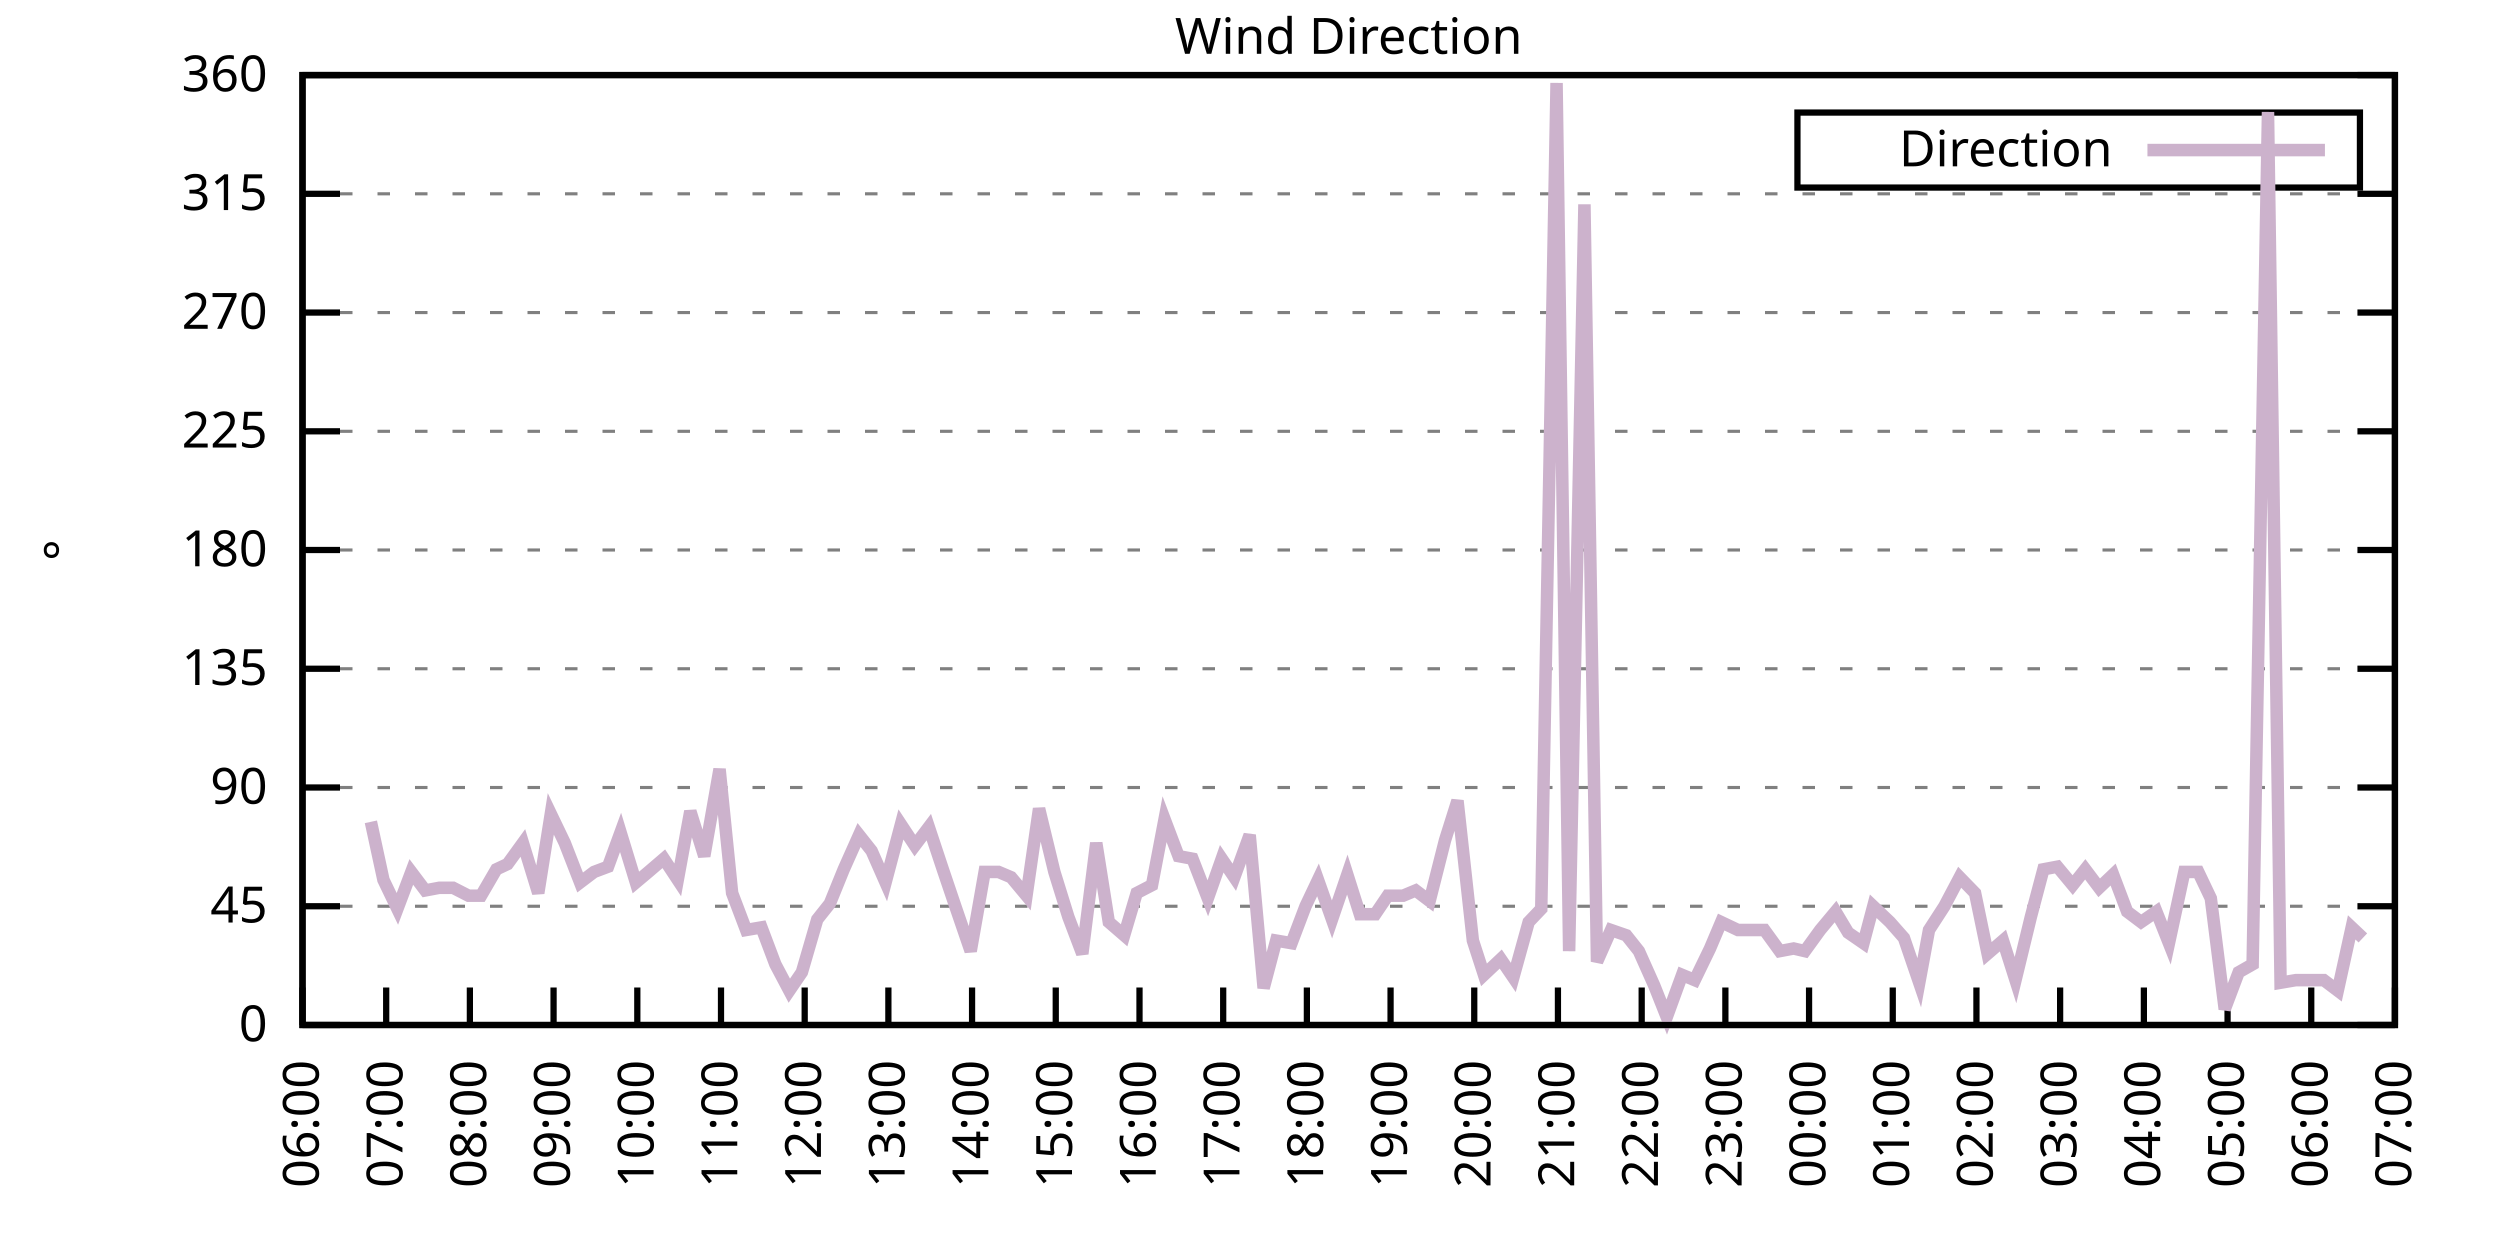
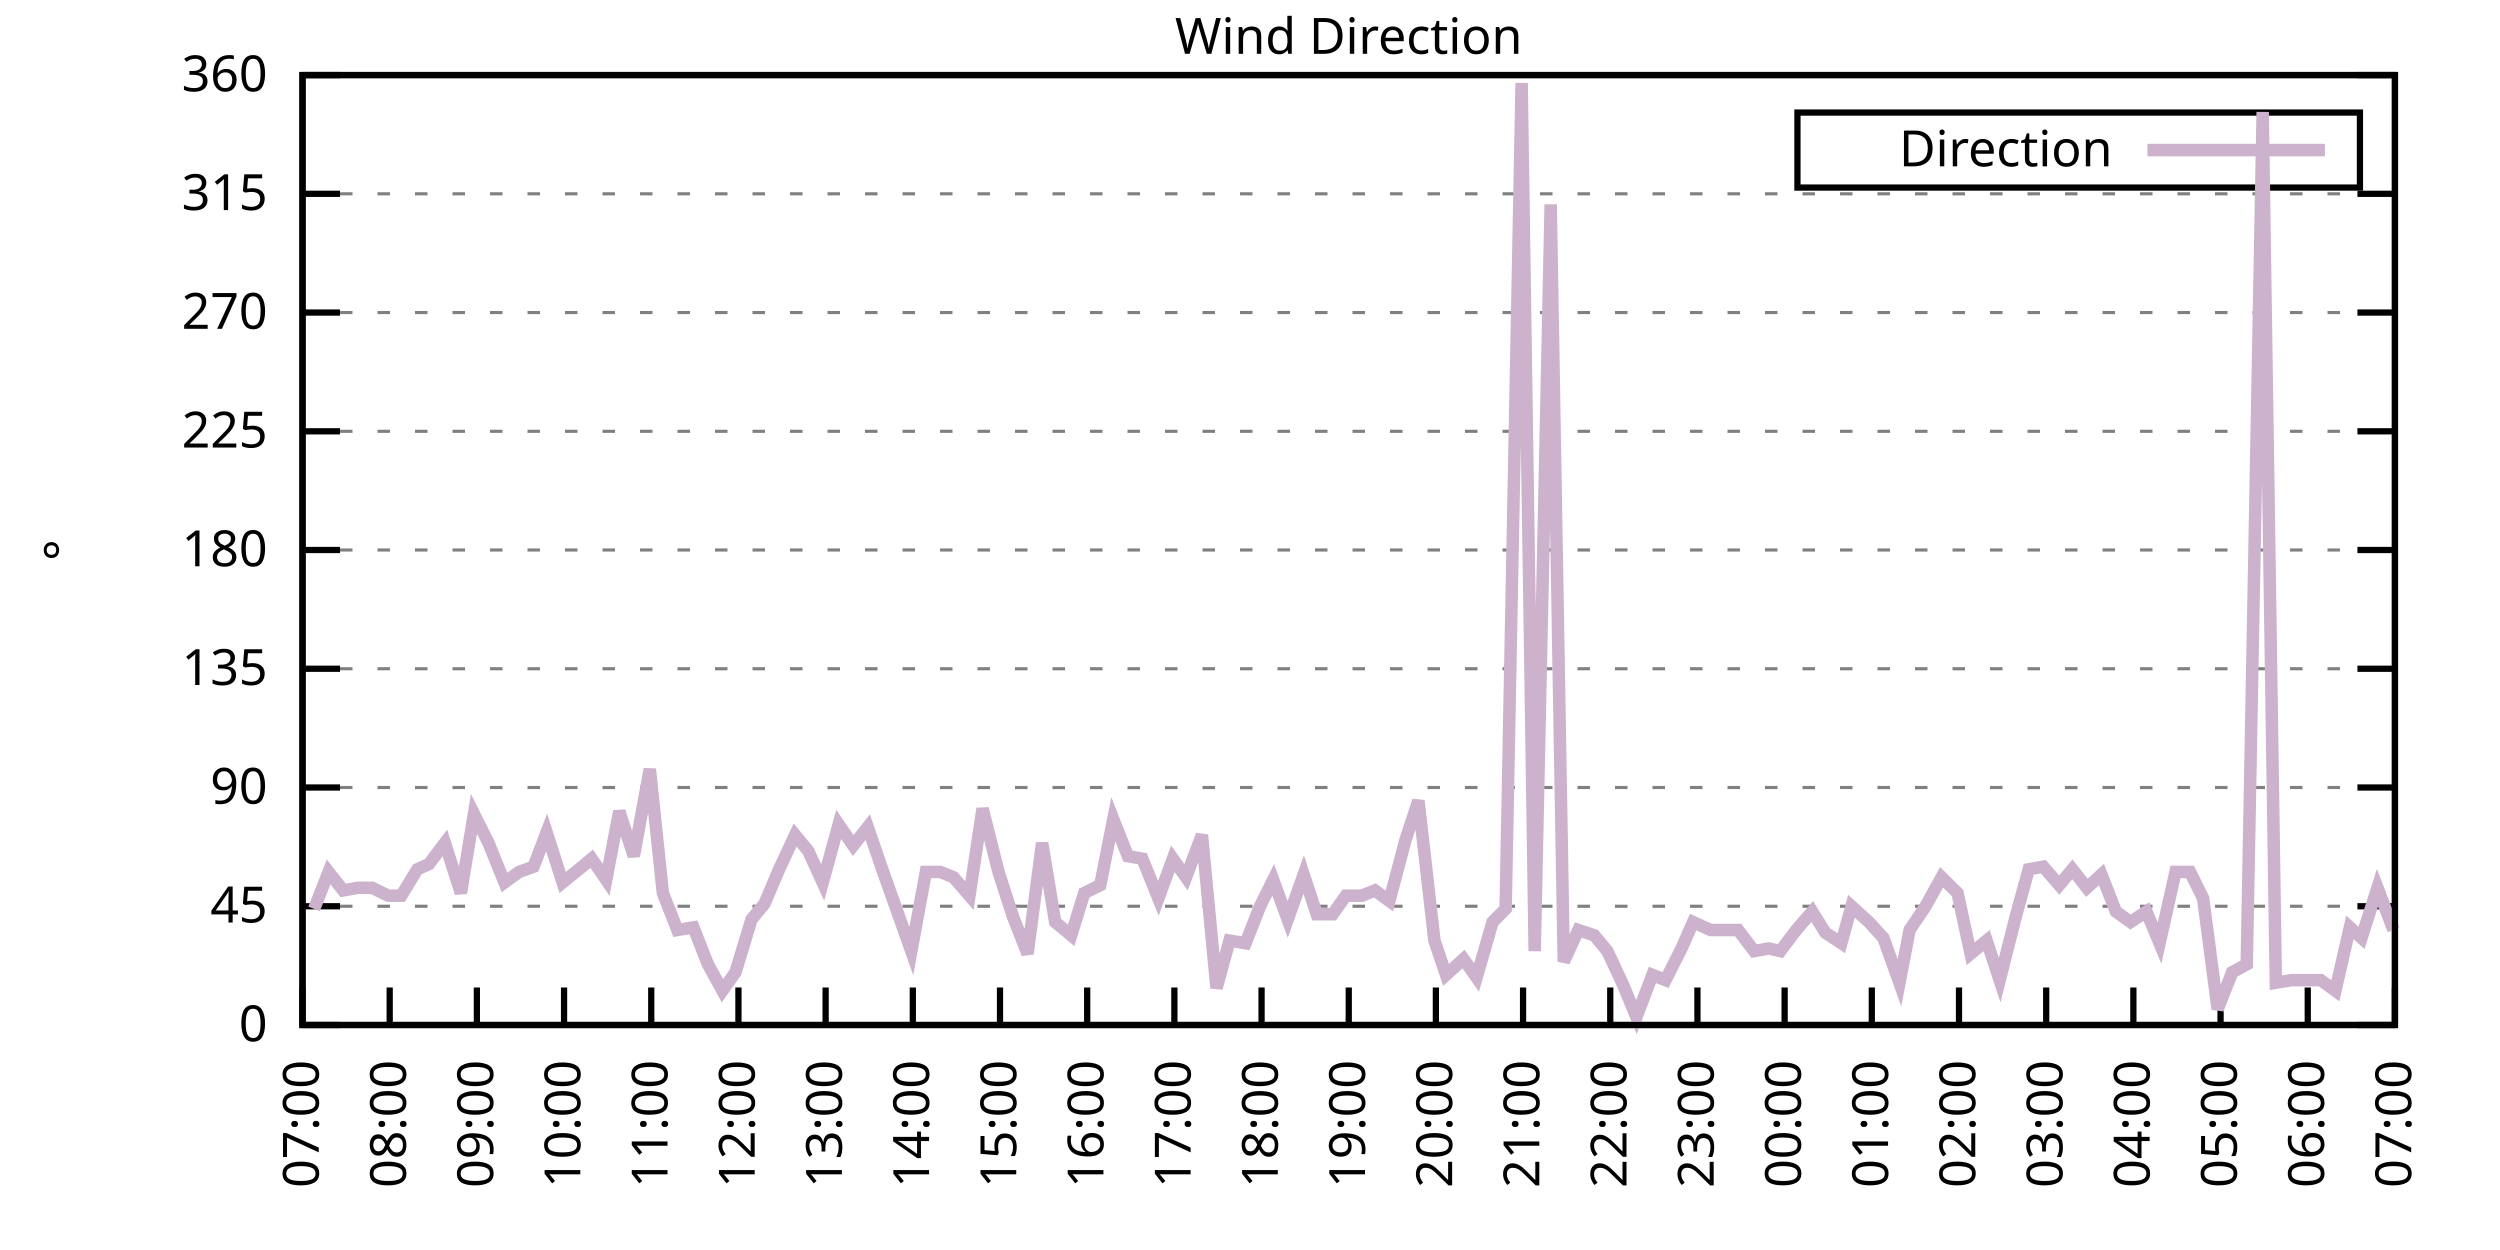
<svg xmlns="http://www.w3.org/2000/svg" xmlns:xlink="http://www.w3.org/1999/xlink" width="400" height="200" viewBox="0 0 400 200">
  <g id="gnuplot_canvas">
    <rect x="0" y="0" width="400" height="200" fill="none" />
    <defs>
      <circle id="gpDot" r="0.5" stroke-width="0.5" stroke="currentColor" />
      <path id="gpPt0" stroke-width="0.333" stroke="currentColor" d="M-1,0 h2 M0,-1 v2" />
      <path id="gpPt1" stroke-width="0.333" stroke="currentColor" d="M-1,-1 L1,1 M1,-1 L-1,1" />
      <path id="gpPt2" stroke-width="0.333" stroke="currentColor" d="M-1,0 L1,0 M0,-1 L0,1 M-1,-1 L1,1 M-1,1 L1,-1" />
      <rect id="gpPt3" stroke-width="0.333" stroke="currentColor" x="-1" y="-1" width="2" height="2" />
      <rect id="gpPt4" stroke-width="0.333" stroke="currentColor" fill="currentColor" x="-1" y="-1" width="2" height="2" />
      <circle id="gpPt5" stroke-width="0.333" stroke="currentColor" cx="0" cy="0" r="1" />
      <use xlink:href="#gpPt5" id="gpPt6" fill="currentColor" stroke="none" />
      <path id="gpPt7" stroke-width="0.333" stroke="currentColor" d="M0,-1.33 L-1.33,0.67 L1.33,0.67 z" />
      <use xlink:href="#gpPt7" id="gpPt8" fill="currentColor" stroke="none" />
      <use xlink:href="#gpPt7" id="gpPt9" stroke="currentColor" transform="rotate(180)" />
      <use xlink:href="#gpPt9" id="gpPt10" fill="currentColor" stroke="none" />
      <use xlink:href="#gpPt3" id="gpPt11" stroke="currentColor" transform="rotate(45)" />
      <use xlink:href="#gpPt11" id="gpPt12" fill="currentColor" stroke="none" />
      <path id="gpPt13" stroke-width="0.333" stroke="currentColor" d="M0,1.330 L1.265,0.411 L0.782,-1.067 L-0.782,-1.076 L-1.265,0.411 z" />
      <use xlink:href="#gpPt13" id="gpPt14" fill="currentColor" stroke="none" />
      <filter id="textbox" filterUnits="objectBoundingBox" x="0" y="0" height="1" width="1">
        <feFlood flood-color="white" flood-opacity="1" result="bgnd" />
        <feComposite in="SourceGraphic" in2="bgnd" operator="atop" />
      </filter>
      <filter id="greybox" filterUnits="objectBoundingBox" x="0" y="0" height="1" width="1">
        <feFlood flood-color="lightgrey" flood-opacity="1" result="grey" />
        <feComposite in="SourceGraphic" in2="grey" operator="atop" />
      </filter>
    </defs>
    <g fill="none" color="white" stroke="currentColor" stroke-width="1.00" stroke-linecap="butt" stroke-linejoin="miter">
</g>
    <g fill="none" color="black" stroke="currentColor" stroke-width="1.00" stroke-linecap="butt" stroke-linejoin="miter">
      <g stroke="none" shape-rendering="crispEdges">
        <polygon fill="rgb(255, 255, 255)" points="48.40,164.00 383.18,164.00 383.18,12.02 48.40,12.02 " />
      </g>
    </g>
    <g fill="none" color="black" stroke="currentColor" stroke-width="1.00" stroke-linecap="butt" stroke-linejoin="miter">
</g>
    <g fill="none" color="black" stroke="black" stroke-width="0.50" stroke-linecap="butt" stroke-linejoin="miter">
</g>
    <g fill="none" color="gray" stroke="currentColor" stroke-width="0.50" stroke-linecap="butt" stroke-linejoin="miter">
      <path stroke="gray" stroke-dasharray="2,4" class="gridline" d="M48.40,164.00 L383.19,164.00  " />
    </g>
    <g fill="none" color="gray" stroke="gray" stroke-width="1.00" stroke-linecap="butt" stroke-linejoin="miter">
</g>
    <g fill="none" color="black" stroke="currentColor" stroke-width="1.00" stroke-linecap="butt" stroke-linejoin="miter">
      <path stroke="black" d="M48.40,164.00 L54.40,164.00 M383.19,164.00 L377.19,164.00  " />
      <g transform="translate(42.80,166.60)" stroke="none" fill="black" font-family="Sans" font-size="8.00" text-anchor="end">
        <text>
          <tspan font-family="Sans"> 0</tspan>
        </text>
      </g>
    </g>
    <g fill="none" color="black" stroke="currentColor" stroke-width="1.00" stroke-linecap="butt" stroke-linejoin="miter">
</g>
    <g fill="none" color="black" stroke="black" stroke-width="0.50" stroke-linecap="butt" stroke-linejoin="miter">
</g>
    <g fill="none" color="gray" stroke="currentColor" stroke-width="0.50" stroke-linecap="butt" stroke-linejoin="miter">
      <path stroke="gray" stroke-dasharray="2,4" class="gridline" d="M48.40,145.00 L383.19,145.00  " />
    </g>
    <g fill="none" color="gray" stroke="gray" stroke-width="1.00" stroke-linecap="butt" stroke-linejoin="miter">
</g>
    <g fill="none" color="black" stroke="currentColor" stroke-width="1.00" stroke-linecap="butt" stroke-linejoin="miter">
      <path stroke="black" d="M48.40,145.00 L54.40,145.00 M383.19,145.00 L377.19,145.00  " />
      <g transform="translate(42.80,147.60)" stroke="none" fill="black" font-family="Sans" font-size="8.00" text-anchor="end">
        <text>
          <tspan font-family="Sans"> 45</tspan>
        </text>
      </g>
    </g>
    <g fill="none" color="black" stroke="currentColor" stroke-width="1.00" stroke-linecap="butt" stroke-linejoin="miter">
</g>
    <g fill="none" color="black" stroke="black" stroke-width="0.50" stroke-linecap="butt" stroke-linejoin="miter">
</g>
    <g fill="none" color="gray" stroke="currentColor" stroke-width="0.50" stroke-linecap="butt" stroke-linejoin="miter">
      <path stroke="gray" stroke-dasharray="2,4" class="gridline" d="M48.40,126.00 L383.19,126.00  " />
    </g>
    <g fill="none" color="gray" stroke="gray" stroke-width="1.00" stroke-linecap="butt" stroke-linejoin="miter">
</g>
    <g fill="none" color="black" stroke="currentColor" stroke-width="1.00" stroke-linecap="butt" stroke-linejoin="miter">
      <path stroke="black" d="M48.40,126.00 L54.40,126.00 M383.19,126.00 L377.19,126.00  " />
      <g transform="translate(42.80,128.60)" stroke="none" fill="black" font-family="Sans" font-size="8.00" text-anchor="end">
        <text>
          <tspan font-family="Sans"> 90</tspan>
        </text>
      </g>
    </g>
    <g fill="none" color="black" stroke="currentColor" stroke-width="1.00" stroke-linecap="butt" stroke-linejoin="miter">
</g>
    <g fill="none" color="black" stroke="black" stroke-width="0.50" stroke-linecap="butt" stroke-linejoin="miter">
</g>
    <g fill="none" color="gray" stroke="currentColor" stroke-width="0.50" stroke-linecap="butt" stroke-linejoin="miter">
      <path stroke="gray" stroke-dasharray="2,4" class="gridline" d="M48.40,107.00 L383.19,107.00  " />
    </g>
    <g fill="none" color="gray" stroke="gray" stroke-width="1.00" stroke-linecap="butt" stroke-linejoin="miter">
</g>
    <g fill="none" color="black" stroke="currentColor" stroke-width="1.00" stroke-linecap="butt" stroke-linejoin="miter">
      <path stroke="black" d="M48.40,107.00 L54.40,107.00 M383.19,107.00 L377.19,107.00  " />
      <g transform="translate(42.80,109.60)" stroke="none" fill="black" font-family="Sans" font-size="8.00" text-anchor="end">
        <text>
          <tspan font-family="Sans"> 135</tspan>
        </text>
      </g>
    </g>
    <g fill="none" color="black" stroke="currentColor" stroke-width="1.00" stroke-linecap="butt" stroke-linejoin="miter">
</g>
    <g fill="none" color="black" stroke="black" stroke-width="0.50" stroke-linecap="butt" stroke-linejoin="miter">
</g>
    <g fill="none" color="gray" stroke="currentColor" stroke-width="0.50" stroke-linecap="butt" stroke-linejoin="miter">
      <path stroke="gray" stroke-dasharray="2,4" class="gridline" d="M48.40,88.00 L383.19,88.00  " />
    </g>
    <g fill="none" color="gray" stroke="gray" stroke-width="1.00" stroke-linecap="butt" stroke-linejoin="miter">
</g>
    <g fill="none" color="black" stroke="currentColor" stroke-width="1.00" stroke-linecap="butt" stroke-linejoin="miter">
      <path stroke="black" d="M48.40,88.00 L54.40,88.00 M383.19,88.00 L377.19,88.00  " />
      <g transform="translate(42.80,90.60)" stroke="none" fill="black" font-family="Sans" font-size="8.00" text-anchor="end">
        <text>
          <tspan font-family="Sans"> 180</tspan>
        </text>
      </g>
    </g>
    <g fill="none" color="black" stroke="currentColor" stroke-width="1.00" stroke-linecap="butt" stroke-linejoin="miter">
</g>
    <g fill="none" color="black" stroke="black" stroke-width="0.50" stroke-linecap="butt" stroke-linejoin="miter">
</g>
    <g fill="none" color="gray" stroke="currentColor" stroke-width="0.50" stroke-linecap="butt" stroke-linejoin="miter">
      <path stroke="gray" stroke-dasharray="2,4" class="gridline" d="M48.40,69.01 L383.19,69.01  " />
    </g>
    <g fill="none" color="gray" stroke="gray" stroke-width="1.00" stroke-linecap="butt" stroke-linejoin="miter">
</g>
    <g fill="none" color="black" stroke="currentColor" stroke-width="1.00" stroke-linecap="butt" stroke-linejoin="miter">
      <path stroke="black" d="M48.40,69.01 L54.40,69.01 M383.19,69.01 L377.19,69.01  " />
      <g transform="translate(42.80,71.61)" stroke="none" fill="black" font-family="Sans" font-size="8.00" text-anchor="end">
        <text>
          <tspan font-family="Sans"> 225</tspan>
        </text>
      </g>
    </g>
    <g fill="none" color="black" stroke="currentColor" stroke-width="1.00" stroke-linecap="butt" stroke-linejoin="miter">
</g>
    <g fill="none" color="black" stroke="black" stroke-width="0.50" stroke-linecap="butt" stroke-linejoin="miter">
</g>
    <g fill="none" color="gray" stroke="currentColor" stroke-width="0.50" stroke-linecap="butt" stroke-linejoin="miter">
      <path stroke="gray" stroke-dasharray="2,4" class="gridline" d="M48.40,50.01 L383.19,50.01  " />
    </g>
    <g fill="none" color="gray" stroke="gray" stroke-width="1.00" stroke-linecap="butt" stroke-linejoin="miter">
</g>
    <g fill="none" color="black" stroke="currentColor" stroke-width="1.00" stroke-linecap="butt" stroke-linejoin="miter">
      <path stroke="black" d="M48.40,50.01 L54.40,50.01 M383.19,50.01 L377.19,50.01  " />
      <g transform="translate(42.80,52.61)" stroke="none" fill="black" font-family="Sans" font-size="8.00" text-anchor="end">
        <text>
          <tspan font-family="Sans"> 270</tspan>
        </text>
      </g>
    </g>
    <g fill="none" color="black" stroke="currentColor" stroke-width="1.00" stroke-linecap="butt" stroke-linejoin="miter">
</g>
    <g fill="none" color="black" stroke="black" stroke-width="0.50" stroke-linecap="butt" stroke-linejoin="miter">
</g>
    <g fill="none" color="gray" stroke="currentColor" stroke-width="0.50" stroke-linecap="butt" stroke-linejoin="miter">
      <path stroke="gray" stroke-dasharray="2,4" class="gridline" d="M48.40,31.01 L383.19,31.01  " />
    </g>
    <g fill="none" color="gray" stroke="gray" stroke-width="1.00" stroke-linecap="butt" stroke-linejoin="miter">
</g>
    <g fill="none" color="black" stroke="currentColor" stroke-width="1.00" stroke-linecap="butt" stroke-linejoin="miter">
      <path stroke="black" d="M48.40,31.01 L54.40,31.01 M383.19,31.01 L377.19,31.01  " />
      <g transform="translate(42.80,33.61)" stroke="none" fill="black" font-family="Sans" font-size="8.00" text-anchor="end">
        <text>
          <tspan font-family="Sans"> 315</tspan>
        </text>
      </g>
    </g>
    <g fill="none" color="black" stroke="currentColor" stroke-width="1.00" stroke-linecap="butt" stroke-linejoin="miter">
</g>
    <g fill="none" color="black" stroke="black" stroke-width="0.50" stroke-linecap="butt" stroke-linejoin="miter">
</g>
    <g fill="none" color="gray" stroke="currentColor" stroke-width="0.50" stroke-linecap="butt" stroke-linejoin="miter">
      <path stroke="gray" stroke-dasharray="2,4" class="gridline" d="M48.40,12.01 L383.19,12.01  " />
    </g>
    <g fill="none" color="gray" stroke="gray" stroke-width="1.00" stroke-linecap="butt" stroke-linejoin="miter">
</g>
    <g fill="none" color="black" stroke="currentColor" stroke-width="1.00" stroke-linecap="butt" stroke-linejoin="miter">
      <path stroke="black" d="M48.40,12.01 L54.40,12.01 M383.19,12.01 L377.19,12.01  " />
      <g transform="translate(42.80,14.61)" stroke="none" fill="black" font-family="Sans" font-size="8.00" text-anchor="end">
        <text>
          <tspan font-family="Sans"> 360</tspan>
        </text>
      </g>
    </g>
    <g fill="none" color="black" stroke="currentColor" stroke-width="1.00" stroke-linecap="butt" stroke-linejoin="miter">
      <path stroke="black" d="M48.40,164.00 L48.40,158.00  " />
      <g transform="translate(51.00,169.60) rotate(270.00)" stroke="none" fill="black" font-family="Sans" font-size="8.00" text-anchor="end">
        <text>
-           <tspan font-family="Sans">06:00</tspan>
-         </text>
-       </g>
-     </g>
-     <g fill="none" color="black" stroke="currentColor" stroke-width="1.00" stroke-linecap="butt" stroke-linejoin="miter">
-       <path stroke="black" d="M61.79,164.00 L61.79,158.00  " />
-       <g transform="translate(64.39,169.60) rotate(270.00)" stroke="none" fill="black" font-family="Sans" font-size="8.00" text-anchor="end">
-         <text>
          <tspan font-family="Sans">07:00</tspan>
        </text>
      </g>
    </g>
    <g fill="none" color="black" stroke="currentColor" stroke-width="1.00" stroke-linecap="butt" stroke-linejoin="miter">
-       <path stroke="black" d="M75.18,164.00 L75.18,158.00  " />
-       <g transform="translate(77.78,169.60) rotate(270.00)" stroke="none" fill="black" font-family="Sans" font-size="8.00" text-anchor="end">
+       <path stroke="black" d="M62.35,164.00 L62.35,158.00  " />
+       <g transform="translate(64.95,169.60) rotate(270.00)" stroke="none" fill="black" font-family="Sans" font-size="8.00" text-anchor="end">
        <text>
          <tspan font-family="Sans">08:00</tspan>
        </text>
      </g>
    </g>
    <g fill="none" color="black" stroke="currentColor" stroke-width="1.00" stroke-linecap="butt" stroke-linejoin="miter">
-       <path stroke="black" d="M88.57,164.00 L88.57,158.00  " />
-       <g transform="translate(91.17,169.60) rotate(270.00)" stroke="none" fill="black" font-family="Sans" font-size="8.00" text-anchor="end">
+       <path stroke="black" d="M76.30,164.00 L76.30,158.00  " />
+       <g transform="translate(78.90,169.60) rotate(270.00)" stroke="none" fill="black" font-family="Sans" font-size="8.00" text-anchor="end">
        <text>
          <tspan font-family="Sans">09:00</tspan>
        </text>
      </g>
    </g>
    <g fill="none" color="black" stroke="currentColor" stroke-width="1.00" stroke-linecap="butt" stroke-linejoin="miter">
-       <path stroke="black" d="M101.97,164.00 L101.97,158.00  " />
-       <g transform="translate(104.57,169.60) rotate(270.00)" stroke="none" fill="black" font-family="Sans" font-size="8.00" text-anchor="end">
+       <path stroke="black" d="M90.25,164.00 L90.25,158.00  " />
+       <g transform="translate(92.85,169.60) rotate(270.00)" stroke="none" fill="black" font-family="Sans" font-size="8.00" text-anchor="end">
        <text>
          <tspan font-family="Sans">10:00</tspan>
        </text>
      </g>
    </g>
    <g fill="none" color="black" stroke="currentColor" stroke-width="1.00" stroke-linecap="butt" stroke-linejoin="miter">
-       <path stroke="black" d="M115.36,164.00 L115.36,158.00  " />
-       <g transform="translate(117.96,169.60) rotate(270.00)" stroke="none" fill="black" font-family="Sans" font-size="8.00" text-anchor="end">
+       <path stroke="black" d="M104.20,164.00 L104.20,158.00  " />
+       <g transform="translate(106.80,169.60) rotate(270.00)" stroke="none" fill="black" font-family="Sans" font-size="8.00" text-anchor="end">
        <text>
          <tspan font-family="Sans">11:00</tspan>
        </text>
      </g>
    </g>
    <g fill="none" color="black" stroke="currentColor" stroke-width="1.00" stroke-linecap="butt" stroke-linejoin="miter">
-       <path stroke="black" d="M128.75,164.00 L128.75,158.00  " />
-       <g transform="translate(131.35,169.60) rotate(270.00)" stroke="none" fill="black" font-family="Sans" font-size="8.00" text-anchor="end">
+       <path stroke="black" d="M118.15,164.00 L118.15,158.00  " />
+       <g transform="translate(120.75,169.60) rotate(270.00)" stroke="none" fill="black" font-family="Sans" font-size="8.00" text-anchor="end">
        <text>
          <tspan font-family="Sans">12:00</tspan>
        </text>
      </g>
    </g>
    <g fill="none" color="black" stroke="currentColor" stroke-width="1.00" stroke-linecap="butt" stroke-linejoin="miter">
-       <path stroke="black" d="M142.14,164.00 L142.14,158.00  " />
-       <g transform="translate(144.74,169.60) rotate(270.00)" stroke="none" fill="black" font-family="Sans" font-size="8.00" text-anchor="end">
+       <path stroke="black" d="M132.10,164.00 L132.10,158.00  " />
+       <g transform="translate(134.70,169.60) rotate(270.00)" stroke="none" fill="black" font-family="Sans" font-size="8.00" text-anchor="end">
        <text>
          <tspan font-family="Sans">13:00</tspan>
        </text>
      </g>
    </g>
    <g fill="none" color="black" stroke="currentColor" stroke-width="1.00" stroke-linecap="butt" stroke-linejoin="miter">
-       <path stroke="black" d="M155.53,164.00 L155.53,158.00  " />
-       <g transform="translate(158.13,169.60) rotate(270.00)" stroke="none" fill="black" font-family="Sans" font-size="8.00" text-anchor="end">
+       <path stroke="black" d="M146.05,164.00 L146.05,158.00  " />
+       <g transform="translate(148.65,169.60) rotate(270.00)" stroke="none" fill="black" font-family="Sans" font-size="8.00" text-anchor="end">
        <text>
          <tspan font-family="Sans">14:00</tspan>
        </text>
      </g>
    </g>
    <g fill="none" color="black" stroke="currentColor" stroke-width="1.00" stroke-linecap="butt" stroke-linejoin="miter">
-       <path stroke="black" d="M168.92,164.00 L168.92,158.00  " />
-       <g transform="translate(171.52,169.60) rotate(270.00)" stroke="none" fill="black" font-family="Sans" font-size="8.00" text-anchor="end">
+       <path stroke="black" d="M160.00,164.00 L160.00,158.00  " />
+       <g transform="translate(162.60,169.60) rotate(270.00)" stroke="none" fill="black" font-family="Sans" font-size="8.00" text-anchor="end">
        <text>
          <tspan font-family="Sans">15:00</tspan>
        </text>
      </g>
    </g>
    <g fill="none" color="black" stroke="currentColor" stroke-width="1.00" stroke-linecap="butt" stroke-linejoin="miter">
-       <path stroke="black" d="M182.32,164.00 L182.32,158.00  " />
-       <g transform="translate(184.92,169.60) rotate(270.00)" stroke="none" fill="black" font-family="Sans" font-size="8.00" text-anchor="end">
+       <path stroke="black" d="M173.95,164.00 L173.95,158.00  " />
+       <g transform="translate(176.55,169.60) rotate(270.00)" stroke="none" fill="black" font-family="Sans" font-size="8.00" text-anchor="end">
        <text>
          <tspan font-family="Sans">16:00</tspan>
        </text>
      </g>
    </g>
    <g fill="none" color="black" stroke="currentColor" stroke-width="1.00" stroke-linecap="butt" stroke-linejoin="miter">
-       <path stroke="black" d="M195.71,164.00 L195.71,158.00  " />
-       <g transform="translate(198.31,169.60) rotate(270.00)" stroke="none" fill="black" font-family="Sans" font-size="8.00" text-anchor="end">
+       <path stroke="black" d="M187.90,164.00 L187.90,158.00  " />
+       <g transform="translate(190.50,169.60) rotate(270.00)" stroke="none" fill="black" font-family="Sans" font-size="8.00" text-anchor="end">
        <text>
          <tspan font-family="Sans">17:00</tspan>
        </text>
      </g>
    </g>
    <g fill="none" color="black" stroke="currentColor" stroke-width="1.00" stroke-linecap="butt" stroke-linejoin="miter">
-       <path stroke="black" d="M209.10,164.00 L209.10,158.00  " />
-       <g transform="translate(211.70,169.60) rotate(270.00)" stroke="none" fill="black" font-family="Sans" font-size="8.00" text-anchor="end">
+       <path stroke="black" d="M201.85,164.00 L201.85,158.00  " />
+       <g transform="translate(204.45,169.60) rotate(270.00)" stroke="none" fill="black" font-family="Sans" font-size="8.00" text-anchor="end">
        <text>
          <tspan font-family="Sans">18:00</tspan>
        </text>
      </g>
    </g>
    <g fill="none" color="black" stroke="currentColor" stroke-width="1.00" stroke-linecap="butt" stroke-linejoin="miter">
-       <path stroke="black" d="M222.49,164.00 L222.49,158.00  " />
-       <g transform="translate(225.09,169.60) rotate(270.00)" stroke="none" fill="black" font-family="Sans" font-size="8.00" text-anchor="end">
+       <path stroke="black" d="M215.80,164.00 L215.80,158.00  " />
+       <g transform="translate(218.40,169.60) rotate(270.00)" stroke="none" fill="black" font-family="Sans" font-size="8.00" text-anchor="end">
        <text>
          <tspan font-family="Sans">19:00</tspan>
        </text>
      </g>
    </g>
    <g fill="none" color="black" stroke="currentColor" stroke-width="1.00" stroke-linecap="butt" stroke-linejoin="miter">
-       <path stroke="black" d="M235.88,164.00 L235.88,158.00  " />
-       <g transform="translate(238.48,169.60) rotate(270.00)" stroke="none" fill="black" font-family="Sans" font-size="8.00" text-anchor="end">
+       <path stroke="black" d="M229.74,164.00 L229.74,158.00  " />
+       <g transform="translate(232.34,169.60) rotate(270.00)" stroke="none" fill="black" font-family="Sans" font-size="8.00" text-anchor="end">
        <text>
          <tspan font-family="Sans">20:00</tspan>
        </text>
      </g>
    </g>
    <g fill="none" color="black" stroke="currentColor" stroke-width="1.00" stroke-linecap="butt" stroke-linejoin="miter">
-       <path stroke="black" d="M249.27,164.00 L249.27,158.00  " />
-       <g transform="translate(251.87,169.60) rotate(270.00)" stroke="none" fill="black" font-family="Sans" font-size="8.00" text-anchor="end">
+       <path stroke="black" d="M243.69,164.00 L243.69,158.00  " />
+       <g transform="translate(246.29,169.60) rotate(270.00)" stroke="none" fill="black" font-family="Sans" font-size="8.00" text-anchor="end">
        <text>
          <tspan font-family="Sans">21:00</tspan>
        </text>
      </g>
    </g>
    <g fill="none" color="black" stroke="currentColor" stroke-width="1.00" stroke-linecap="butt" stroke-linejoin="miter">
-       <path stroke="black" d="M262.67,164.00 L262.67,158.00  " />
-       <g transform="translate(265.27,169.60) rotate(270.00)" stroke="none" fill="black" font-family="Sans" font-size="8.00" text-anchor="end">
+       <path stroke="black" d="M257.64,164.00 L257.64,158.00  " />
+       <g transform="translate(260.24,169.60) rotate(270.00)" stroke="none" fill="black" font-family="Sans" font-size="8.00" text-anchor="end">
        <text>
          <tspan font-family="Sans">22:00</tspan>
        </text>
      </g>
    </g>
    <g fill="none" color="black" stroke="currentColor" stroke-width="1.00" stroke-linecap="butt" stroke-linejoin="miter">
-       <path stroke="black" d="M276.06,164.00 L276.06,158.00  " />
-       <g transform="translate(278.66,169.60) rotate(270.00)" stroke="none" fill="black" font-family="Sans" font-size="8.00" text-anchor="end">
+       <path stroke="black" d="M271.59,164.00 L271.59,158.00  " />
+       <g transform="translate(274.19,169.60) rotate(270.00)" stroke="none" fill="black" font-family="Sans" font-size="8.00" text-anchor="end">
        <text>
          <tspan font-family="Sans">23:00</tspan>
        </text>
      </g>
    </g>
    <g fill="none" color="black" stroke="currentColor" stroke-width="1.00" stroke-linecap="butt" stroke-linejoin="miter">
-       <path stroke="black" d="M289.45,164.00 L289.45,158.00  " />
-       <g transform="translate(292.05,169.60) rotate(270.00)" stroke="none" fill="black" font-family="Sans" font-size="8.00" text-anchor="end">
+       <path stroke="black" d="M285.54,164.00 L285.54,158.00  " />
+       <g transform="translate(288.14,169.60) rotate(270.00)" stroke="none" fill="black" font-family="Sans" font-size="8.00" text-anchor="end">
        <text>
          <tspan font-family="Sans">00:00</tspan>
        </text>
      </g>
    </g>
    <g fill="none" color="black" stroke="currentColor" stroke-width="1.00" stroke-linecap="butt" stroke-linejoin="miter">
-       <path stroke="black" d="M302.84,164.00 L302.84,158.00  " />
-       <g transform="translate(305.44,169.60) rotate(270.00)" stroke="none" fill="black" font-family="Sans" font-size="8.00" text-anchor="end">
+       <path stroke="black" d="M299.49,164.00 L299.49,158.00  " />
+       <g transform="translate(302.09,169.60) rotate(270.00)" stroke="none" fill="black" font-family="Sans" font-size="8.00" text-anchor="end">
        <text>
          <tspan font-family="Sans">01:00</tspan>
        </text>
      </g>
    </g>
    <g fill="none" color="black" stroke="currentColor" stroke-width="1.00" stroke-linecap="butt" stroke-linejoin="miter">
-       <path stroke="black" d="M316.23,164.00 L316.23,158.00  " />
-       <g transform="translate(318.83,169.60) rotate(270.00)" stroke="none" fill="black" font-family="Sans" font-size="8.00" text-anchor="end">
+       <path stroke="black" d="M313.44,164.00 L313.44,158.00  " />
+       <g transform="translate(316.04,169.60) rotate(270.00)" stroke="none" fill="black" font-family="Sans" font-size="8.00" text-anchor="end">
        <text>
          <tspan font-family="Sans">02:00</tspan>
        </text>
      </g>
    </g>
    <g fill="none" color="black" stroke="currentColor" stroke-width="1.00" stroke-linecap="butt" stroke-linejoin="miter">
-       <path stroke="black" d="M329.62,164.00 L329.62,158.00  " />
-       <g transform="translate(332.22,169.60) rotate(270.00)" stroke="none" fill="black" font-family="Sans" font-size="8.00" text-anchor="end">
+       <path stroke="black" d="M327.39,164.00 L327.39,158.00  " />
+       <g transform="translate(329.99,169.60) rotate(270.00)" stroke="none" fill="black" font-family="Sans" font-size="8.00" text-anchor="end">
        <text>
          <tspan font-family="Sans">03:00</tspan>
        </text>
      </g>
    </g>
    <g fill="none" color="black" stroke="currentColor" stroke-width="1.00" stroke-linecap="butt" stroke-linejoin="miter">
-       <path stroke="black" d="M343.02,164.00 L343.02,158.00  " />
-       <g transform="translate(345.62,169.60) rotate(270.00)" stroke="none" fill="black" font-family="Sans" font-size="8.00" text-anchor="end">
+       <path stroke="black" d="M341.34,164.00 L341.34,158.00  " />
+       <g transform="translate(343.94,169.60) rotate(270.00)" stroke="none" fill="black" font-family="Sans" font-size="8.00" text-anchor="end">
        <text>
          <tspan font-family="Sans">04:00</tspan>
        </text>
      </g>
    </g>
    <g fill="none" color="black" stroke="currentColor" stroke-width="1.00" stroke-linecap="butt" stroke-linejoin="miter">
-       <path stroke="black" d="M356.41,164.00 L356.41,158.00  " />
-       <g transform="translate(359.01,169.60) rotate(270.00)" stroke="none" fill="black" font-family="Sans" font-size="8.00" text-anchor="end">
+       <path stroke="black" d="M355.29,164.00 L355.29,158.00  " />
+       <g transform="translate(357.89,169.60) rotate(270.00)" stroke="none" fill="black" font-family="Sans" font-size="8.00" text-anchor="end">
        <text>
          <tspan font-family="Sans">05:00</tspan>
        </text>
      </g>
    </g>
    <g fill="none" color="black" stroke="currentColor" stroke-width="1.00" stroke-linecap="butt" stroke-linejoin="miter">
-       <path stroke="black" d="M369.80,164.00 L369.80,158.00  " />
-       <g transform="translate(372.40,169.60) rotate(270.00)" stroke="none" fill="black" font-family="Sans" font-size="8.00" text-anchor="end">
+       <path stroke="black" d="M369.24,164.00 L369.24,158.00  " />
+       <g transform="translate(371.84,169.60) rotate(270.00)" stroke="none" fill="black" font-family="Sans" font-size="8.00" text-anchor="end">
        <text>
          <tspan font-family="Sans">06:00</tspan>
        </text>
      </g>
    </g>
    <g fill="none" color="black" stroke="currentColor" stroke-width="1.00" stroke-linecap="butt" stroke-linejoin="miter">
      <path stroke="black" d="M383.19,164.00 L383.19,158.00  " />
      <g transform="translate(385.79,169.60) rotate(270.00)" stroke="none" fill="black" font-family="Sans" font-size="8.00" text-anchor="end">
        <text>
          <tspan font-family="Sans">07:00</tspan>
        </text>
      </g>
    </g>
    <g fill="none" color="black" stroke="currentColor" stroke-width="1.00" stroke-linecap="butt" stroke-linejoin="miter">
</g>
    <g fill="none" color="black" stroke="currentColor" stroke-width="1.00" stroke-linecap="butt" stroke-linejoin="miter">
      <path stroke="black" d="M48.40,12.01 L48.40,164.00 L383.19,164.00 L383.19,12.01 L48.40,12.01 Z  " />
    </g>
    <g fill="none" color="black" stroke="currentColor" stroke-width="1.00" stroke-linecap="butt" stroke-linejoin="miter">
</g>
    <g fill="none" color="black" stroke="currentColor" stroke-width="1.00" stroke-linecap="butt" stroke-linejoin="miter">
      <path stroke="black" d="M287.59,30.01 L287.59,18.01 L377.59,18.01 L377.59,30.01 L287.59,30.01 Z  " />
    </g>
    <g id="Wind_direction_plot_1">
      <g fill="none" color="white" stroke="black" stroke-width="2.00" stroke-linecap="butt" stroke-linejoin="miter">
</g>
      <g fill="none" color="black" stroke="currentColor" stroke-width="2.00" stroke-linecap="butt" stroke-linejoin="miter">
        <g transform="translate(337.99,26.61)" stroke="none" fill="black" font-family="Sans" font-size="8.00" text-anchor="end">
          <text>
            <tspan font-family="Sans">Direction</tspan>
          </text>
        </g>
      </g>
      <g fill="none" color="black" stroke="currentColor" stroke-width="2.00" stroke-linecap="butt" stroke-linejoin="miter">
-         <path stroke="rgb(204, 178, 204)" d="M343.59,24.01 L371.99,24.01 M59.34,131.49 L61.35,140.78 L63.58,145.42 L65.81,139.51 L68.04,142.47 L70.27,142.05   L72.50,142.05 L74.96,143.31 L76.97,143.31 L79.42,139.09 L81.21,138.25 L83.66,134.87 L86.12,142.89 L88.13,130.22   L90.36,134.87 L92.82,141.20 L95.05,139.51 L97.28,138.67 L99.29,133.18 L101.74,141.20 L103.75,139.51 L106.21,137.40   L108.44,140.78 L110.45,129.80 L112.68,136.98 L115.13,123.05 L117.14,142.89 L119.38,148.80 L121.83,148.38 L124.06,154.29   L126.29,158.51 L128.30,155.56 L130.76,147.11 L132.77,144.58 L135.00,139.09 L137.45,133.60 L139.46,136.14 L141.69,141.20   L144.15,131.91 L146.38,135.29 L148.61,132.34 L150.85,139.09 L152.85,145.00 L155.31,152.18 L157.54,139.51 L159.77,139.51   L161.78,140.36 L164.24,143.31 L166.25,129.38 L168.70,139.51 L170.93,146.69 L173.17,152.60 L175.40,134.87 L177.41,147.53   L179.86,149.65 L181.87,142.89 L184.32,141.62 L186.33,131.07 L188.57,136.98 L190.80,137.40 L193.25,143.73 L195.48,137.40   L197.49,140.36 L199.95,133.60 L202.18,158.09 L204.19,150.49 L206.64,150.91 L208.88,145.00 L210.88,140.78 L213.12,147.11   L215.57,139.93 L217.58,146.27 L220.04,146.27 L222.04,143.31 L224.50,143.31 L226.51,142.47 L228.74,144.16 L231.20,134.45   L233.20,128.11 L235.66,150.49 L237.44,155.98 L240.12,153.45 L242.13,156.40 L244.59,147.53 L246.60,145.42 L249.05,13.28   L251.06,152.18 L253.51,32.70 L255.52,153.87 L257.76,148.80 L260.21,149.65 L262.22,152.18 L264.67,157.67 L266.68,162.73   L269.14,155.98 L271.15,156.82 L273.60,151.76 L275.39,147.53 L278.07,148.80 L280.07,148.80 L282.31,148.80 L284.76,152.18   L286.99,151.76 L288.78,152.18 L291.23,148.80 L293.69,145.85 L295.70,149.22 L298.15,150.91 L299.72,145.00 L302.39,147.53   L304.63,150.07 L307.08,157.24 L308.64,148.80 L311.10,145.00 L313.55,140.36 L316.01,142.89 L318.02,152.60 L320.47,150.49   L322.48,156.82 L324.94,146.69 L326.95,139.09 L329.18,138.67 L331.63,141.62 L333.64,139.09 L335.87,142.05 L338.10,139.93   L340.34,145.85 L342.57,147.53 L345.02,145.85 L347.03,150.91 L349.49,139.51 L351.72,139.51 L353.73,143.73 L355.96,161.47   L358.19,155.56 L360.42,154.29 L362.88,17.92 L364.89,157.24 L367.34,156.82 L369.35,156.82 L371.81,156.82 L374.04,158.51   L376.27,148.38 L378.06,150.07  " />
+         <path stroke="rgb(204, 178, 204)" d="M343.59,24.01 L371.99,24.01 M50.26,145.42 L52.58,139.51 L54.91,142.47 L57.23,142.05 L59.56,142.05 L62.12,143.31   L64.21,143.31 L66.77,139.09 L68.63,138.25 L71.18,134.87 L73.74,142.89 L75.83,130.22 L78.16,134.87 L80.72,141.20   L83.04,139.51 L85.37,138.67 L87.46,133.18 L90.02,141.20 L92.11,139.51 L94.67,137.40 L96.99,140.78 L99.08,129.80   L101.41,136.98 L103.97,123.05 L106.06,142.89 L108.38,148.80 L110.94,148.38 L113.27,154.29 L115.59,158.51 L117.68,155.56   L120.24,147.11 L122.33,144.58 L124.66,139.09 L127.22,133.60 L129.31,136.14 L131.63,141.20 L134.19,131.91 L136.51,135.29   L138.84,132.34 L141.16,139.09 L143.26,145.00 L145.81,152.18 L148.14,139.51 L150.46,139.51 L152.56,140.36 L155.11,143.31   L157.21,129.38 L159.76,139.51 L162.09,146.69 L164.41,152.60 L166.74,134.87 L168.83,147.53 L171.39,149.65 L173.48,142.89   L176.04,141.62 L178.13,131.07 L180.46,136.98 L182.78,137.40 L185.34,143.73 L187.66,137.40 L189.76,140.36 L192.31,133.60   L194.64,158.09 L196.73,150.49 L199.29,150.91 L201.61,145.00 L203.71,140.78 L206.03,147.11 L208.59,139.93 L210.68,146.27   L213.24,146.27 L215.33,143.31 L217.89,143.31 L219.98,142.47 L222.30,144.16 L224.86,134.45 L226.95,128.11 L229.51,150.49   L231.37,155.98 L234.16,153.45 L236.25,156.40 L238.81,147.53 L240.90,145.42 L243.46,13.28 L245.55,152.18 L248.11,32.70   L250.20,153.87 L252.53,148.80 L255.09,149.65 L257.18,152.18 L259.74,157.67 L261.83,162.73 L264.39,155.98 L266.48,156.82   L269.04,151.76 L270.90,147.53 L273.69,148.80 L275.78,148.80 L278.10,148.80 L280.66,152.18 L282.99,151.76 L284.85,152.18   L287.40,148.80 L289.96,145.85 L292.05,149.22 L294.61,150.91 L296.24,145.00 L299.03,147.53 L301.35,150.07 L303.91,157.24   L305.54,148.80 L308.09,145.00 L310.65,140.36 L313.21,142.89 L315.30,152.60 L317.86,150.49 L319.95,156.82 L322.51,146.69   L324.60,139.09 L326.93,138.67 L329.48,141.62 L331.58,139.09 L333.90,142.05 L336.23,139.93 L338.55,145.85 L340.88,147.53   L343.43,145.85 L345.53,150.91 L348.08,139.51 L350.41,139.51 L352.50,143.73 L354.83,161.47 L357.15,155.56 L359.48,154.29   L362.03,17.92 L364.13,157.24 L366.68,156.82 L368.78,156.82 L371.33,156.82 L373.66,158.51 L375.98,148.38 L377.84,150.07   L380.40,142.05 L382.96,148.80  " />
      </g>
    </g>
    <g fill="none" color="black" stroke="currentColor" stroke-width="2.00" stroke-linecap="butt" stroke-linejoin="miter">
</g>
    <g fill="none" color="black" stroke="black" stroke-width="1.00" stroke-linecap="butt" stroke-linejoin="miter">
</g>
    <g fill="none" color="black" stroke="currentColor" stroke-width="1.00" stroke-linecap="butt" stroke-linejoin="miter">
      <path stroke="black" d="M48.40,12.01 L48.40,164.00 L383.19,164.00 L383.19,12.01 L48.40,12.01 Z  " />
      <g transform="translate(12.80,88.01) rotate(270.00)" stroke="none" fill="black" font-family="Sans" font-size="8.00" text-anchor="middle">
        <text>
          <tspan font-family="Sans">°</tspan>
        </text>
      </g>
    </g>
    <g fill="none" color="black" stroke="currentColor" stroke-width="1.00" stroke-linecap="butt" stroke-linejoin="miter">
</g>
    <g fill="none" color="black" stroke="currentColor" stroke-width="1.00" stroke-linecap="butt" stroke-linejoin="miter">
      <g transform="translate(215.79,8.61)" stroke="none" fill="black" font-family="Sans" font-size="8.00" text-anchor="middle">
        <text>
          <tspan font-family="Sans">Wind Direction</tspan>
        </text>
      </g>
    </g>
    <g fill="none" color="black" stroke="currentColor" stroke-width="1.00" stroke-linecap="butt" stroke-linejoin="miter">
</g>
  </g>
</svg>
